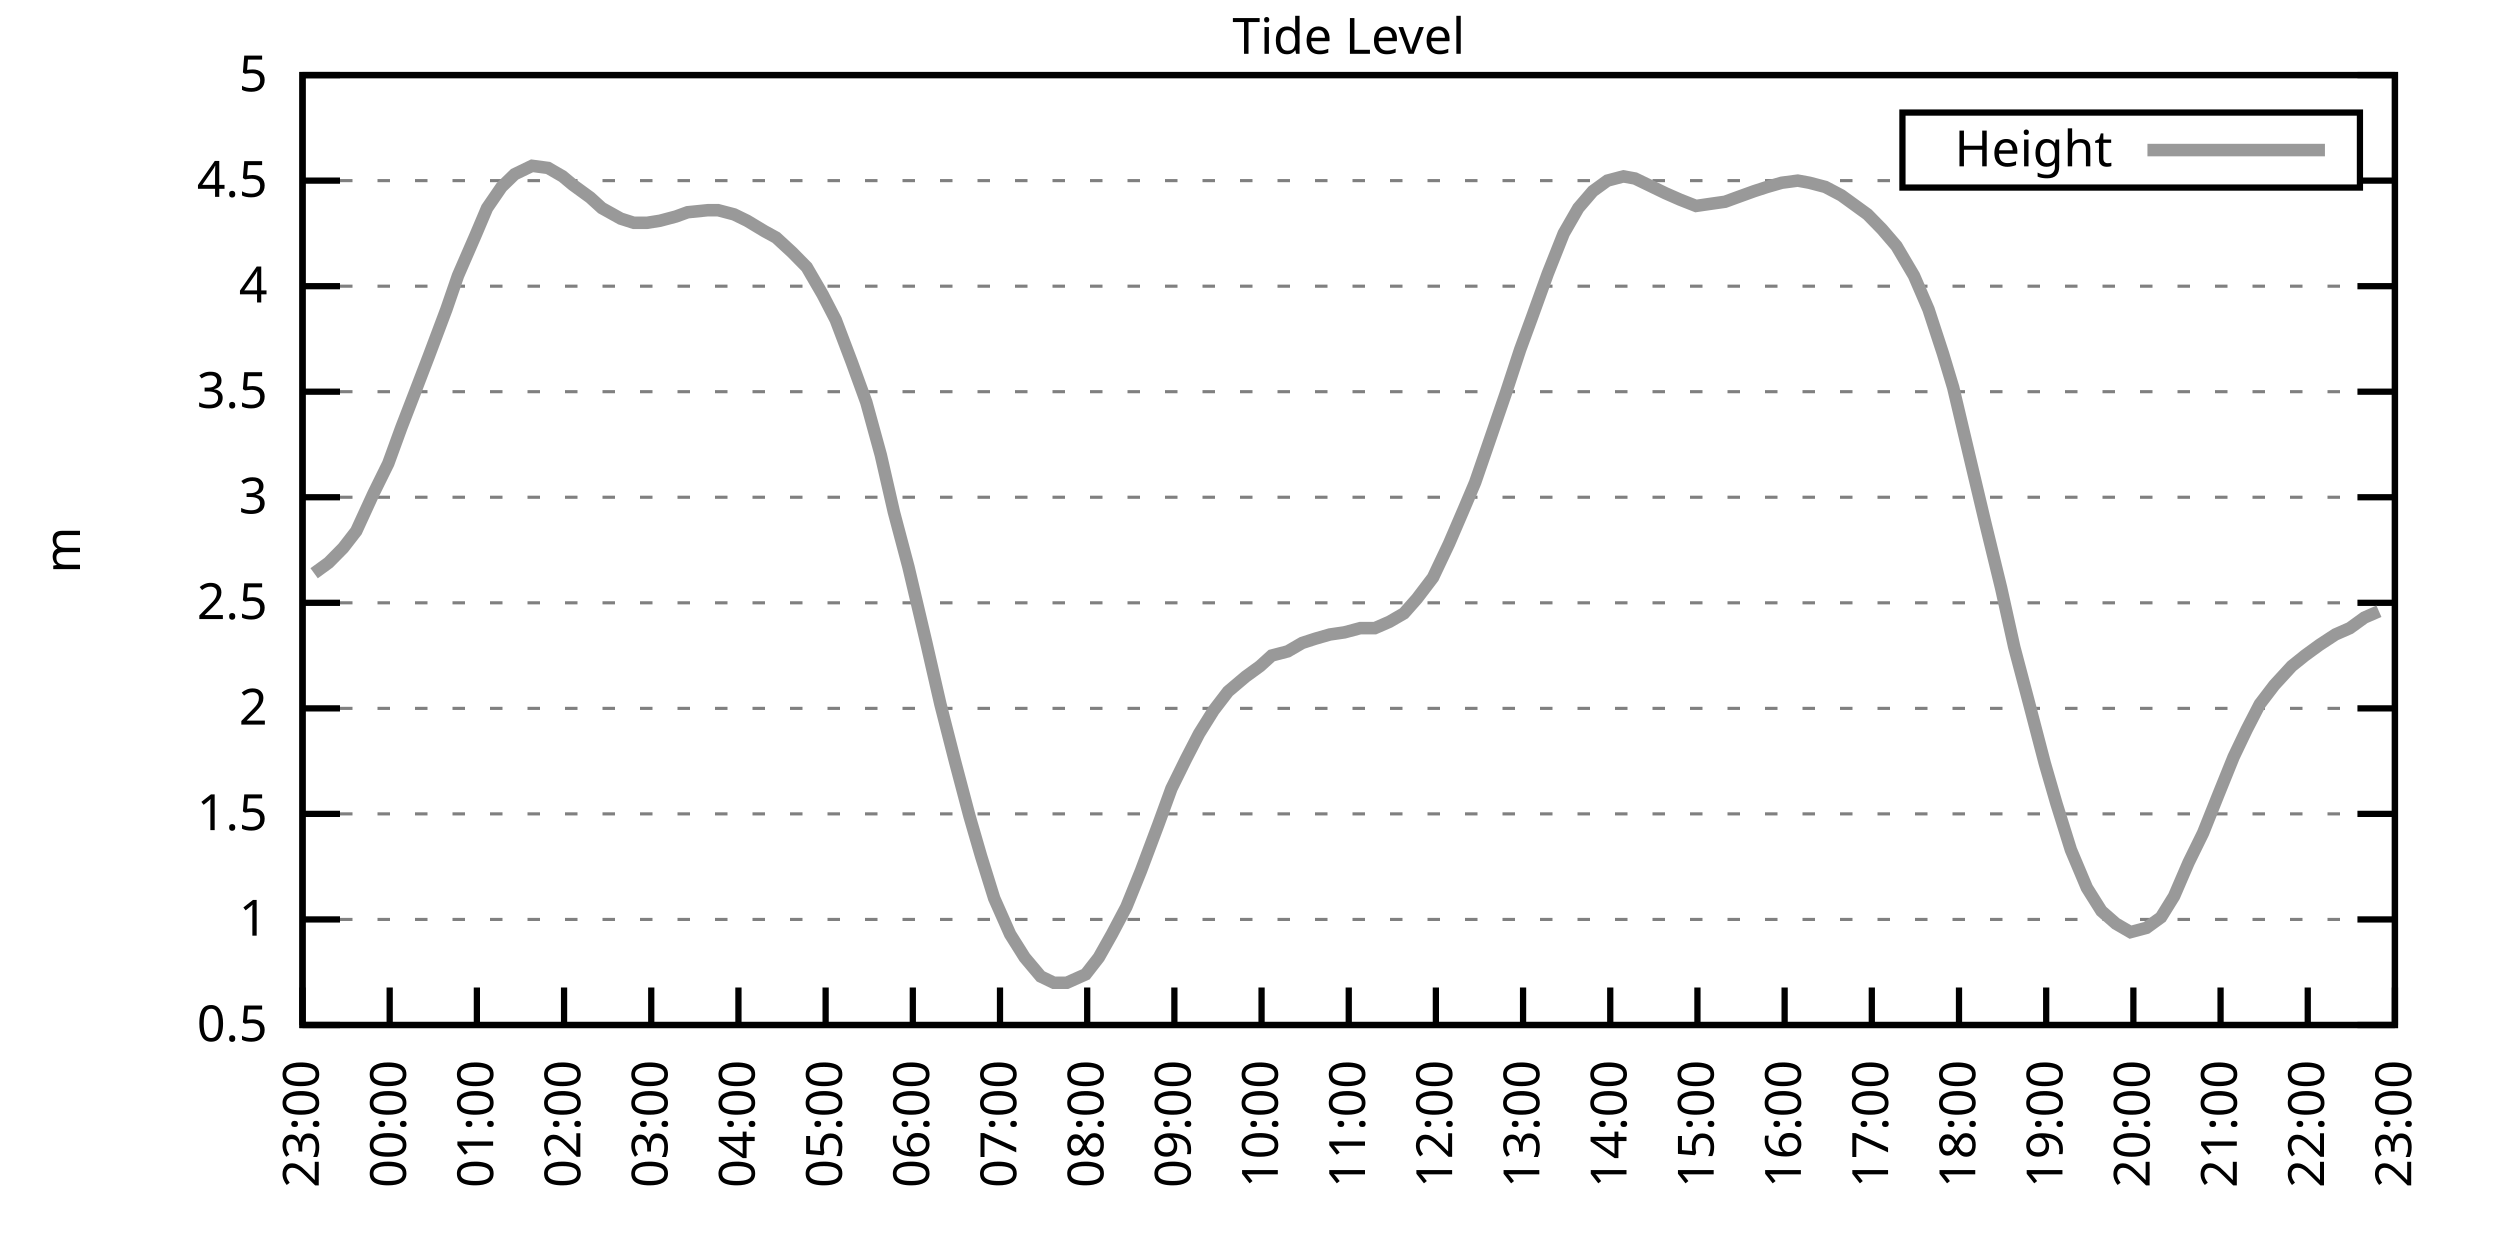
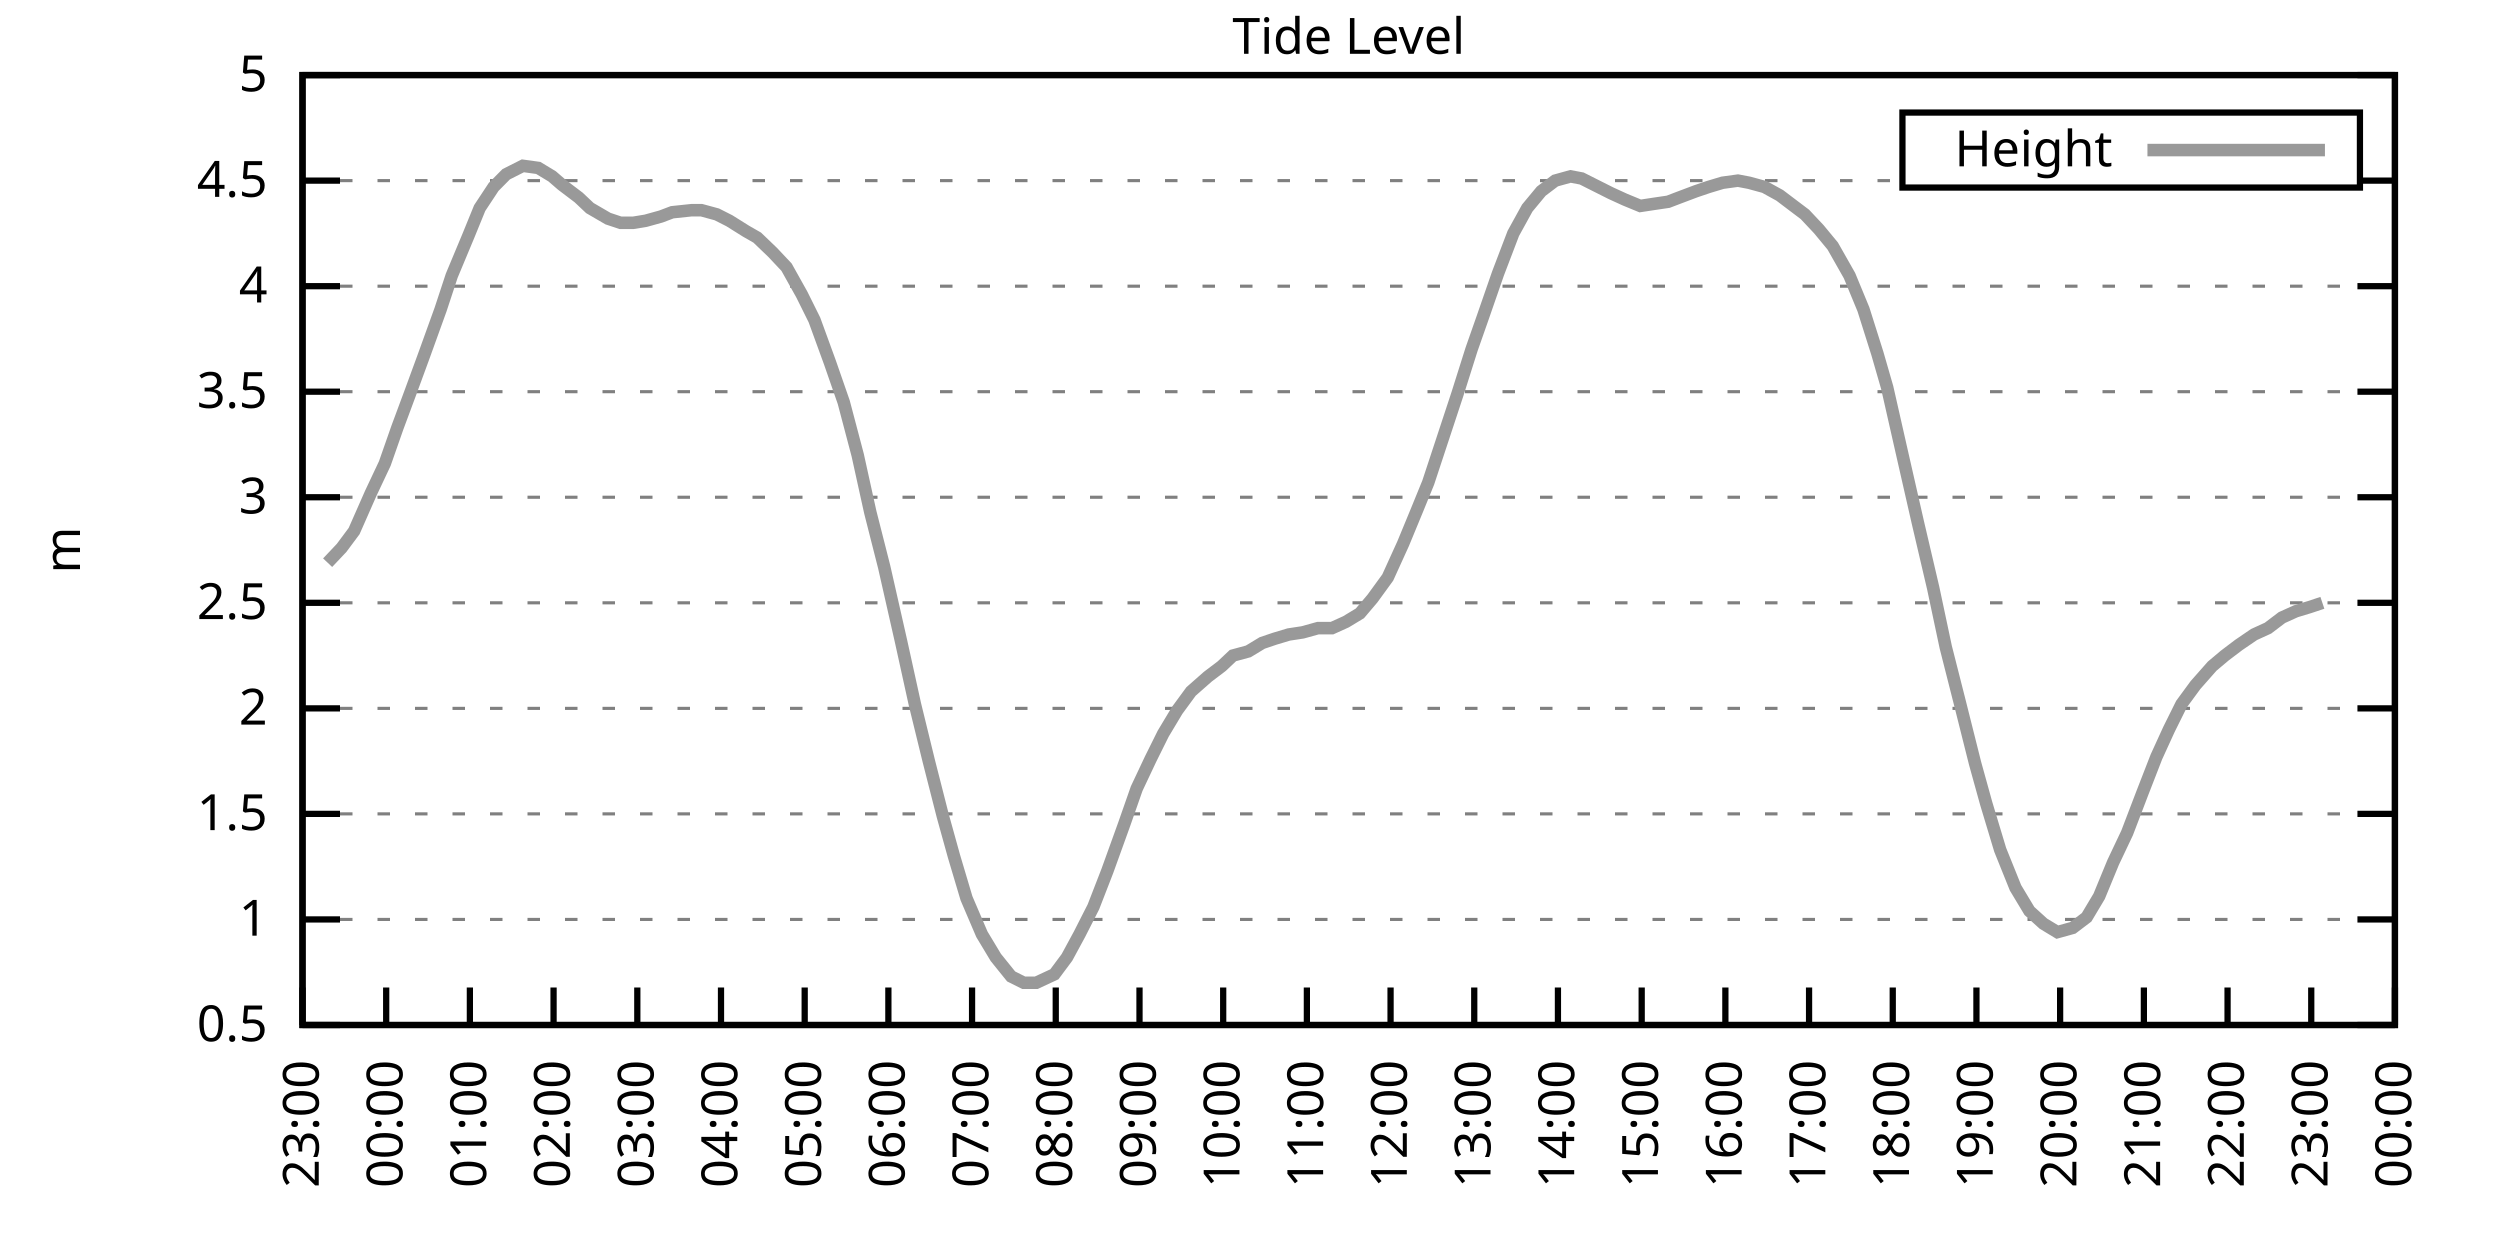
<svg xmlns="http://www.w3.org/2000/svg" xmlns:xlink="http://www.w3.org/1999/xlink" width="400" height="200" viewBox="0 0 400 200">
  <g id="gnuplot_canvas">
    <rect x="0" y="0" width="400" height="200" fill="none" />
    <defs>
      <circle id="gpDot" r="0.5" stroke-width="0.5" stroke="currentColor" />
      <path id="gpPt0" stroke-width="0.333" stroke="currentColor" d="M-1,0 h2 M0,-1 v2" />
      <path id="gpPt1" stroke-width="0.333" stroke="currentColor" d="M-1,-1 L1,1 M1,-1 L-1,1" />
      <path id="gpPt2" stroke-width="0.333" stroke="currentColor" d="M-1,0 L1,0 M0,-1 L0,1 M-1,-1 L1,1 M-1,1 L1,-1" />
      <rect id="gpPt3" stroke-width="0.333" stroke="currentColor" x="-1" y="-1" width="2" height="2" />
      <rect id="gpPt4" stroke-width="0.333" stroke="currentColor" fill="currentColor" x="-1" y="-1" width="2" height="2" />
      <circle id="gpPt5" stroke-width="0.333" stroke="currentColor" cx="0" cy="0" r="1" />
      <use xlink:href="#gpPt5" id="gpPt6" fill="currentColor" stroke="none" />
      <path id="gpPt7" stroke-width="0.333" stroke="currentColor" d="M0,-1.33 L-1.33,0.67 L1.33,0.67 z" />
      <use xlink:href="#gpPt7" id="gpPt8" fill="currentColor" stroke="none" />
      <use xlink:href="#gpPt7" id="gpPt9" stroke="currentColor" transform="rotate(180)" />
      <use xlink:href="#gpPt9" id="gpPt10" fill="currentColor" stroke="none" />
      <use xlink:href="#gpPt3" id="gpPt11" stroke="currentColor" transform="rotate(45)" />
      <use xlink:href="#gpPt11" id="gpPt12" fill="currentColor" stroke="none" />
      <path id="gpPt13" stroke-width="0.333" stroke="currentColor" d="M0,1.330 L1.265,0.411 L0.782,-1.067 L-0.782,-1.076 L-1.265,0.411 z" />
      <use xlink:href="#gpPt13" id="gpPt14" fill="currentColor" stroke="none" />
      <filter id="textbox" filterUnits="objectBoundingBox" x="0" y="0" height="1" width="1">
        <feFlood flood-color="white" flood-opacity="1" result="bgnd" />
        <feComposite in="SourceGraphic" in2="bgnd" operator="atop" />
      </filter>
      <filter id="greybox" filterUnits="objectBoundingBox" x="0" y="0" height="1" width="1">
        <feFlood flood-color="lightgrey" flood-opacity="1" result="grey" />
        <feComposite in="SourceGraphic" in2="grey" operator="atop" />
      </filter>
    </defs>
    <g fill="none" color="white" stroke="currentColor" stroke-width="1.00" stroke-linecap="butt" stroke-linejoin="miter">
</g>
    <g fill="none" color="black" stroke="currentColor" stroke-width="1.00" stroke-linecap="butt" stroke-linejoin="miter">
      <g stroke="none" shape-rendering="crispEdges">
        <polygon fill="rgb(255, 255, 255)" points="48.40,164.00 383.18,164.00 383.18,12.02 48.40,12.02 " />
      </g>
    </g>
    <g fill="none" color="black" stroke="currentColor" stroke-width="1.00" stroke-linecap="butt" stroke-linejoin="miter">
</g>
    <g fill="none" color="black" stroke="black" stroke-width="0.50" stroke-linecap="butt" stroke-linejoin="miter">
</g>
    <g fill="none" color="gray" stroke="currentColor" stroke-width="0.50" stroke-linecap="butt" stroke-linejoin="miter">
      <path stroke="gray" stroke-dasharray="2,4" class="gridline" d="M48.40,164.00 L383.19,164.00  " />
    </g>
    <g fill="none" color="gray" stroke="gray" stroke-width="1.00" stroke-linecap="butt" stroke-linejoin="miter">
</g>
    <g fill="none" color="black" stroke="currentColor" stroke-width="1.00" stroke-linecap="butt" stroke-linejoin="miter">
      <path stroke="black" d="M48.40,164.00 L54.40,164.00 M383.19,164.00 L377.19,164.00  " />
      <g transform="translate(42.80,166.60)" stroke="none" fill="black" font-family="Sans" font-size="8.00" text-anchor="end">
        <text>
          <tspan font-family="Sans"> 0.5</tspan>
        </text>
      </g>
    </g>
    <g fill="none" color="black" stroke="currentColor" stroke-width="1.00" stroke-linecap="butt" stroke-linejoin="miter">
</g>
    <g fill="none" color="black" stroke="black" stroke-width="0.50" stroke-linecap="butt" stroke-linejoin="miter">
</g>
    <g fill="none" color="gray" stroke="currentColor" stroke-width="0.50" stroke-linecap="butt" stroke-linejoin="miter">
      <path stroke="gray" stroke-dasharray="2,4" class="gridline" d="M48.40,147.11 L383.19,147.11  " />
    </g>
    <g fill="none" color="gray" stroke="gray" stroke-width="1.00" stroke-linecap="butt" stroke-linejoin="miter">
</g>
    <g fill="none" color="black" stroke="currentColor" stroke-width="1.00" stroke-linecap="butt" stroke-linejoin="miter">
      <path stroke="black" d="M48.40,147.11 L54.40,147.11 M383.19,147.11 L377.19,147.11  " />
      <g transform="translate(42.80,149.71)" stroke="none" fill="black" font-family="Sans" font-size="8.00" text-anchor="end">
        <text>
          <tspan font-family="Sans"> 1</tspan>
        </text>
      </g>
    </g>
    <g fill="none" color="black" stroke="currentColor" stroke-width="1.00" stroke-linecap="butt" stroke-linejoin="miter">
</g>
    <g fill="none" color="black" stroke="black" stroke-width="0.50" stroke-linecap="butt" stroke-linejoin="miter">
</g>
    <g fill="none" color="gray" stroke="currentColor" stroke-width="0.50" stroke-linecap="butt" stroke-linejoin="miter">
      <path stroke="gray" stroke-dasharray="2,4" class="gridline" d="M48.40,130.22 L383.19,130.22  " />
    </g>
    <g fill="none" color="gray" stroke="gray" stroke-width="1.00" stroke-linecap="butt" stroke-linejoin="miter">
</g>
    <g fill="none" color="black" stroke="currentColor" stroke-width="1.00" stroke-linecap="butt" stroke-linejoin="miter">
      <path stroke="black" d="M48.40,130.22 L54.40,130.22 M383.19,130.22 L377.19,130.22  " />
      <g transform="translate(42.80,132.82)" stroke="none" fill="black" font-family="Sans" font-size="8.00" text-anchor="end">
        <text>
          <tspan font-family="Sans"> 1.5</tspan>
        </text>
      </g>
    </g>
    <g fill="none" color="black" stroke="currentColor" stroke-width="1.00" stroke-linecap="butt" stroke-linejoin="miter">
</g>
    <g fill="none" color="black" stroke="black" stroke-width="0.50" stroke-linecap="butt" stroke-linejoin="miter">
</g>
    <g fill="none" color="gray" stroke="currentColor" stroke-width="0.50" stroke-linecap="butt" stroke-linejoin="miter">
      <path stroke="gray" stroke-dasharray="2,4" class="gridline" d="M48.40,113.34 L383.19,113.34  " />
    </g>
    <g fill="none" color="gray" stroke="gray" stroke-width="1.00" stroke-linecap="butt" stroke-linejoin="miter">
</g>
    <g fill="none" color="black" stroke="currentColor" stroke-width="1.00" stroke-linecap="butt" stroke-linejoin="miter">
      <path stroke="black" d="M48.40,113.34 L54.40,113.34 M383.19,113.34 L377.19,113.34  " />
      <g transform="translate(42.80,115.94)" stroke="none" fill="black" font-family="Sans" font-size="8.00" text-anchor="end">
        <text>
          <tspan font-family="Sans"> 2</tspan>
        </text>
      </g>
    </g>
    <g fill="none" color="black" stroke="currentColor" stroke-width="1.00" stroke-linecap="butt" stroke-linejoin="miter">
</g>
    <g fill="none" color="black" stroke="black" stroke-width="0.50" stroke-linecap="butt" stroke-linejoin="miter">
</g>
    <g fill="none" color="gray" stroke="currentColor" stroke-width="0.50" stroke-linecap="butt" stroke-linejoin="miter">
      <path stroke="gray" stroke-dasharray="2,4" class="gridline" d="M48.40,96.45 L383.19,96.45  " />
    </g>
    <g fill="none" color="gray" stroke="gray" stroke-width="1.00" stroke-linecap="butt" stroke-linejoin="miter">
</g>
    <g fill="none" color="black" stroke="currentColor" stroke-width="1.00" stroke-linecap="butt" stroke-linejoin="miter">
      <path stroke="black" d="M48.40,96.45 L54.40,96.45 M383.19,96.45 L377.19,96.45  " />
      <g transform="translate(42.80,99.05)" stroke="none" fill="black" font-family="Sans" font-size="8.00" text-anchor="end">
        <text>
          <tspan font-family="Sans"> 2.5</tspan>
        </text>
      </g>
    </g>
    <g fill="none" color="black" stroke="currentColor" stroke-width="1.00" stroke-linecap="butt" stroke-linejoin="miter">
</g>
    <g fill="none" color="black" stroke="black" stroke-width="0.50" stroke-linecap="butt" stroke-linejoin="miter">
</g>
    <g fill="none" color="gray" stroke="currentColor" stroke-width="0.50" stroke-linecap="butt" stroke-linejoin="miter">
      <path stroke="gray" stroke-dasharray="2,4" class="gridline" d="M48.40,79.56 L383.19,79.56  " />
    </g>
    <g fill="none" color="gray" stroke="gray" stroke-width="1.00" stroke-linecap="butt" stroke-linejoin="miter">
</g>
    <g fill="none" color="black" stroke="currentColor" stroke-width="1.00" stroke-linecap="butt" stroke-linejoin="miter">
      <path stroke="black" d="M48.40,79.56 L54.40,79.56 M383.19,79.56 L377.19,79.56  " />
      <g transform="translate(42.80,82.16)" stroke="none" fill="black" font-family="Sans" font-size="8.00" text-anchor="end">
        <text>
          <tspan font-family="Sans"> 3</tspan>
        </text>
      </g>
    </g>
    <g fill="none" color="black" stroke="currentColor" stroke-width="1.00" stroke-linecap="butt" stroke-linejoin="miter">
</g>
    <g fill="none" color="black" stroke="black" stroke-width="0.50" stroke-linecap="butt" stroke-linejoin="miter">
</g>
    <g fill="none" color="gray" stroke="currentColor" stroke-width="0.50" stroke-linecap="butt" stroke-linejoin="miter">
      <path stroke="gray" stroke-dasharray="2,4" class="gridline" d="M48.40,62.67 L383.19,62.67  " />
    </g>
    <g fill="none" color="gray" stroke="gray" stroke-width="1.00" stroke-linecap="butt" stroke-linejoin="miter">
</g>
    <g fill="none" color="black" stroke="currentColor" stroke-width="1.00" stroke-linecap="butt" stroke-linejoin="miter">
      <path stroke="black" d="M48.40,62.67 L54.40,62.67 M383.19,62.67 L377.19,62.67  " />
      <g transform="translate(42.80,65.27)" stroke="none" fill="black" font-family="Sans" font-size="8.00" text-anchor="end">
        <text>
          <tspan font-family="Sans"> 3.5</tspan>
        </text>
      </g>
    </g>
    <g fill="none" color="black" stroke="currentColor" stroke-width="1.00" stroke-linecap="butt" stroke-linejoin="miter">
</g>
    <g fill="none" color="black" stroke="black" stroke-width="0.50" stroke-linecap="butt" stroke-linejoin="miter">
</g>
    <g fill="none" color="gray" stroke="currentColor" stroke-width="0.50" stroke-linecap="butt" stroke-linejoin="miter">
      <path stroke="gray" stroke-dasharray="2,4" class="gridline" d="M48.40,45.79 L383.19,45.79  " />
    </g>
    <g fill="none" color="gray" stroke="gray" stroke-width="1.00" stroke-linecap="butt" stroke-linejoin="miter">
</g>
    <g fill="none" color="black" stroke="currentColor" stroke-width="1.00" stroke-linecap="butt" stroke-linejoin="miter">
      <path stroke="black" d="M48.40,45.79 L54.40,45.79 M383.19,45.79 L377.19,45.79  " />
      <g transform="translate(42.80,48.39)" stroke="none" fill="black" font-family="Sans" font-size="8.00" text-anchor="end">
        <text>
          <tspan font-family="Sans"> 4</tspan>
        </text>
      </g>
    </g>
    <g fill="none" color="black" stroke="currentColor" stroke-width="1.00" stroke-linecap="butt" stroke-linejoin="miter">
</g>
    <g fill="none" color="black" stroke="black" stroke-width="0.50" stroke-linecap="butt" stroke-linejoin="miter">
</g>
    <g fill="none" color="gray" stroke="currentColor" stroke-width="0.50" stroke-linecap="butt" stroke-linejoin="miter">
      <path stroke="gray" stroke-dasharray="2,4" class="gridline" d="M48.40,28.90 L304.39,28.90 M377.59,28.90 L383.19,28.90  " />
    </g>
    <g fill="none" color="gray" stroke="gray" stroke-width="1.00" stroke-linecap="butt" stroke-linejoin="miter">
</g>
    <g fill="none" color="black" stroke="currentColor" stroke-width="1.00" stroke-linecap="butt" stroke-linejoin="miter">
      <path stroke="black" d="M48.40,28.90 L54.40,28.90 M383.19,28.90 L377.19,28.90  " />
      <g transform="translate(42.80,31.50)" stroke="none" fill="black" font-family="Sans" font-size="8.00" text-anchor="end">
        <text>
          <tspan font-family="Sans"> 4.5</tspan>
        </text>
      </g>
    </g>
    <g fill="none" color="black" stroke="currentColor" stroke-width="1.00" stroke-linecap="butt" stroke-linejoin="miter">
</g>
    <g fill="none" color="black" stroke="black" stroke-width="0.50" stroke-linecap="butt" stroke-linejoin="miter">
</g>
    <g fill="none" color="gray" stroke="currentColor" stroke-width="0.50" stroke-linecap="butt" stroke-linejoin="miter">
      <path stroke="gray" stroke-dasharray="2,4" class="gridline" d="M48.40,12.01 L383.19,12.01  " />
    </g>
    <g fill="none" color="gray" stroke="gray" stroke-width="1.00" stroke-linecap="butt" stroke-linejoin="miter">
</g>
    <g fill="none" color="black" stroke="currentColor" stroke-width="1.00" stroke-linecap="butt" stroke-linejoin="miter">
      <path stroke="black" d="M48.40,12.01 L54.40,12.01 M383.19,12.01 L377.19,12.01  " />
      <g transform="translate(42.80,14.61)" stroke="none" fill="black" font-family="Sans" font-size="8.00" text-anchor="end">
        <text>
          <tspan font-family="Sans"> 5</tspan>
        </text>
      </g>
    </g>
    <g fill="none" color="black" stroke="currentColor" stroke-width="1.00" stroke-linecap="butt" stroke-linejoin="miter">
      <path stroke="black" d="M48.40,164.00 L48.40,158.00  " />
      <g transform="translate(51.00,169.60) rotate(270.00)" stroke="none" fill="black" font-family="Sans" font-size="8.00" text-anchor="end">
        <text>
          <tspan font-family="Sans">23:00</tspan>
        </text>
      </g>
    </g>
    <g fill="none" color="black" stroke="currentColor" stroke-width="1.00" stroke-linecap="butt" stroke-linejoin="miter">
-       <path stroke="black" d="M62.35,164.00 L62.35,158.00  " />
-       <g transform="translate(64.95,169.60) rotate(270.00)" stroke="none" fill="black" font-family="Sans" font-size="8.00" text-anchor="end">
+       <path stroke="black" d="M61.79,164.00 L61.79,158.00  " />
+       <g transform="translate(64.39,169.60) rotate(270.00)" stroke="none" fill="black" font-family="Sans" font-size="8.00" text-anchor="end">
        <text>
          <tspan font-family="Sans">00:00</tspan>
        </text>
      </g>
    </g>
    <g fill="none" color="black" stroke="currentColor" stroke-width="1.00" stroke-linecap="butt" stroke-linejoin="miter">
-       <path stroke="black" d="M76.30,164.00 L76.30,158.00  " />
-       <g transform="translate(78.90,169.60) rotate(270.00)" stroke="none" fill="black" font-family="Sans" font-size="8.00" text-anchor="end">
+       <path stroke="black" d="M75.18,164.00 L75.18,158.00  " />
+       <g transform="translate(77.78,169.60) rotate(270.00)" stroke="none" fill="black" font-family="Sans" font-size="8.00" text-anchor="end">
        <text>
          <tspan font-family="Sans">01:00</tspan>
        </text>
      </g>
    </g>
    <g fill="none" color="black" stroke="currentColor" stroke-width="1.00" stroke-linecap="butt" stroke-linejoin="miter">
-       <path stroke="black" d="M90.25,164.00 L90.25,158.00  " />
-       <g transform="translate(92.85,169.60) rotate(270.00)" stroke="none" fill="black" font-family="Sans" font-size="8.00" text-anchor="end">
+       <path stroke="black" d="M88.57,164.00 L88.57,158.00  " />
+       <g transform="translate(91.17,169.60) rotate(270.00)" stroke="none" fill="black" font-family="Sans" font-size="8.00" text-anchor="end">
        <text>
          <tspan font-family="Sans">02:00</tspan>
        </text>
      </g>
    </g>
    <g fill="none" color="black" stroke="currentColor" stroke-width="1.00" stroke-linecap="butt" stroke-linejoin="miter">
-       <path stroke="black" d="M104.20,164.00 L104.20,158.00  " />
-       <g transform="translate(106.80,169.60) rotate(270.00)" stroke="none" fill="black" font-family="Sans" font-size="8.00" text-anchor="end">
+       <path stroke="black" d="M101.97,164.00 L101.97,158.00  " />
+       <g transform="translate(104.57,169.60) rotate(270.00)" stroke="none" fill="black" font-family="Sans" font-size="8.00" text-anchor="end">
        <text>
          <tspan font-family="Sans">03:00</tspan>
        </text>
      </g>
    </g>
    <g fill="none" color="black" stroke="currentColor" stroke-width="1.00" stroke-linecap="butt" stroke-linejoin="miter">
-       <path stroke="black" d="M118.15,164.00 L118.15,158.00  " />
-       <g transform="translate(120.75,169.60) rotate(270.00)" stroke="none" fill="black" font-family="Sans" font-size="8.00" text-anchor="end">
+       <path stroke="black" d="M115.36,164.00 L115.36,158.00  " />
+       <g transform="translate(117.96,169.60) rotate(270.00)" stroke="none" fill="black" font-family="Sans" font-size="8.00" text-anchor="end">
        <text>
          <tspan font-family="Sans">04:00</tspan>
        </text>
      </g>
    </g>
    <g fill="none" color="black" stroke="currentColor" stroke-width="1.00" stroke-linecap="butt" stroke-linejoin="miter">
-       <path stroke="black" d="M132.10,164.00 L132.10,158.00  " />
-       <g transform="translate(134.70,169.60) rotate(270.00)" stroke="none" fill="black" font-family="Sans" font-size="8.00" text-anchor="end">
+       <path stroke="black" d="M128.75,164.00 L128.75,158.00  " />
+       <g transform="translate(131.35,169.60) rotate(270.00)" stroke="none" fill="black" font-family="Sans" font-size="8.00" text-anchor="end">
        <text>
          <tspan font-family="Sans">05:00</tspan>
        </text>
      </g>
    </g>
    <g fill="none" color="black" stroke="currentColor" stroke-width="1.00" stroke-linecap="butt" stroke-linejoin="miter">
-       <path stroke="black" d="M146.05,164.00 L146.05,158.00  " />
-       <g transform="translate(148.65,169.60) rotate(270.00)" stroke="none" fill="black" font-family="Sans" font-size="8.00" text-anchor="end">
+       <path stroke="black" d="M142.14,164.00 L142.14,158.00  " />
+       <g transform="translate(144.74,169.60) rotate(270.00)" stroke="none" fill="black" font-family="Sans" font-size="8.00" text-anchor="end">
        <text>
          <tspan font-family="Sans">06:00</tspan>
        </text>
      </g>
    </g>
    <g fill="none" color="black" stroke="currentColor" stroke-width="1.00" stroke-linecap="butt" stroke-linejoin="miter">
-       <path stroke="black" d="M160.00,164.00 L160.00,158.00  " />
-       <g transform="translate(162.60,169.60) rotate(270.00)" stroke="none" fill="black" font-family="Sans" font-size="8.00" text-anchor="end">
+       <path stroke="black" d="M155.53,164.00 L155.53,158.00  " />
+       <g transform="translate(158.13,169.60) rotate(270.00)" stroke="none" fill="black" font-family="Sans" font-size="8.00" text-anchor="end">
        <text>
          <tspan font-family="Sans">07:00</tspan>
        </text>
      </g>
    </g>
    <g fill="none" color="black" stroke="currentColor" stroke-width="1.00" stroke-linecap="butt" stroke-linejoin="miter">
-       <path stroke="black" d="M173.95,164.00 L173.95,158.00  " />
-       <g transform="translate(176.55,169.60) rotate(270.00)" stroke="none" fill="black" font-family="Sans" font-size="8.00" text-anchor="end">
+       <path stroke="black" d="M168.92,164.00 L168.92,158.00  " />
+       <g transform="translate(171.52,169.60) rotate(270.00)" stroke="none" fill="black" font-family="Sans" font-size="8.00" text-anchor="end">
        <text>
          <tspan font-family="Sans">08:00</tspan>
        </text>
      </g>
    </g>
    <g fill="none" color="black" stroke="currentColor" stroke-width="1.00" stroke-linecap="butt" stroke-linejoin="miter">
-       <path stroke="black" d="M187.90,164.00 L187.90,158.00  " />
-       <g transform="translate(190.50,169.60) rotate(270.00)" stroke="none" fill="black" font-family="Sans" font-size="8.00" text-anchor="end">
+       <path stroke="black" d="M182.32,164.00 L182.32,158.00  " />
+       <g transform="translate(184.92,169.60) rotate(270.00)" stroke="none" fill="black" font-family="Sans" font-size="8.00" text-anchor="end">
        <text>
          <tspan font-family="Sans">09:00</tspan>
        </text>
      </g>
    </g>
    <g fill="none" color="black" stroke="currentColor" stroke-width="1.00" stroke-linecap="butt" stroke-linejoin="miter">
-       <path stroke="black" d="M201.85,164.00 L201.85,158.00  " />
-       <g transform="translate(204.45,169.60) rotate(270.00)" stroke="none" fill="black" font-family="Sans" font-size="8.00" text-anchor="end">
+       <path stroke="black" d="M195.71,164.00 L195.71,158.00  " />
+       <g transform="translate(198.31,169.60) rotate(270.00)" stroke="none" fill="black" font-family="Sans" font-size="8.00" text-anchor="end">
        <text>
          <tspan font-family="Sans">10:00</tspan>
        </text>
      </g>
    </g>
    <g fill="none" color="black" stroke="currentColor" stroke-width="1.00" stroke-linecap="butt" stroke-linejoin="miter">
-       <path stroke="black" d="M215.80,164.00 L215.80,158.00  " />
-       <g transform="translate(218.40,169.60) rotate(270.00)" stroke="none" fill="black" font-family="Sans" font-size="8.00" text-anchor="end">
+       <path stroke="black" d="M209.10,164.00 L209.10,158.00  " />
+       <g transform="translate(211.70,169.60) rotate(270.00)" stroke="none" fill="black" font-family="Sans" font-size="8.00" text-anchor="end">
        <text>
          <tspan font-family="Sans">11:00</tspan>
        </text>
      </g>
    </g>
    <g fill="none" color="black" stroke="currentColor" stroke-width="1.00" stroke-linecap="butt" stroke-linejoin="miter">
-       <path stroke="black" d="M229.74,164.00 L229.74,158.00  " />
-       <g transform="translate(232.34,169.60) rotate(270.00)" stroke="none" fill="black" font-family="Sans" font-size="8.00" text-anchor="end">
+       <path stroke="black" d="M222.49,164.00 L222.49,158.00  " />
+       <g transform="translate(225.09,169.60) rotate(270.00)" stroke="none" fill="black" font-family="Sans" font-size="8.00" text-anchor="end">
        <text>
          <tspan font-family="Sans">12:00</tspan>
        </text>
      </g>
    </g>
    <g fill="none" color="black" stroke="currentColor" stroke-width="1.00" stroke-linecap="butt" stroke-linejoin="miter">
-       <path stroke="black" d="M243.69,164.00 L243.69,158.00  " />
-       <g transform="translate(246.29,169.60) rotate(270.00)" stroke="none" fill="black" font-family="Sans" font-size="8.00" text-anchor="end">
+       <path stroke="black" d="M235.88,164.00 L235.88,158.00  " />
+       <g transform="translate(238.48,169.60) rotate(270.00)" stroke="none" fill="black" font-family="Sans" font-size="8.00" text-anchor="end">
        <text>
          <tspan font-family="Sans">13:00</tspan>
        </text>
      </g>
    </g>
    <g fill="none" color="black" stroke="currentColor" stroke-width="1.00" stroke-linecap="butt" stroke-linejoin="miter">
-       <path stroke="black" d="M257.64,164.00 L257.64,158.00  " />
-       <g transform="translate(260.24,169.60) rotate(270.00)" stroke="none" fill="black" font-family="Sans" font-size="8.00" text-anchor="end">
+       <path stroke="black" d="M249.27,164.00 L249.27,158.00  " />
+       <g transform="translate(251.87,169.60) rotate(270.00)" stroke="none" fill="black" font-family="Sans" font-size="8.00" text-anchor="end">
        <text>
          <tspan font-family="Sans">14:00</tspan>
        </text>
      </g>
    </g>
    <g fill="none" color="black" stroke="currentColor" stroke-width="1.00" stroke-linecap="butt" stroke-linejoin="miter">
-       <path stroke="black" d="M271.59,164.00 L271.59,158.00  " />
-       <g transform="translate(274.19,169.60) rotate(270.00)" stroke="none" fill="black" font-family="Sans" font-size="8.00" text-anchor="end">
+       <path stroke="black" d="M262.67,164.00 L262.67,158.00  " />
+       <g transform="translate(265.27,169.60) rotate(270.00)" stroke="none" fill="black" font-family="Sans" font-size="8.00" text-anchor="end">
        <text>
          <tspan font-family="Sans">15:00</tspan>
        </text>
      </g>
    </g>
    <g fill="none" color="black" stroke="currentColor" stroke-width="1.00" stroke-linecap="butt" stroke-linejoin="miter">
-       <path stroke="black" d="M285.54,164.00 L285.54,158.00  " />
-       <g transform="translate(288.14,169.60) rotate(270.00)" stroke="none" fill="black" font-family="Sans" font-size="8.00" text-anchor="end">
+       <path stroke="black" d="M276.06,164.00 L276.06,158.00  " />
+       <g transform="translate(278.66,169.60) rotate(270.00)" stroke="none" fill="black" font-family="Sans" font-size="8.00" text-anchor="end">
        <text>
          <tspan font-family="Sans">16:00</tspan>
        </text>
      </g>
    </g>
    <g fill="none" color="black" stroke="currentColor" stroke-width="1.00" stroke-linecap="butt" stroke-linejoin="miter">
-       <path stroke="black" d="M299.49,164.00 L299.49,158.00  " />
-       <g transform="translate(302.09,169.60) rotate(270.00)" stroke="none" fill="black" font-family="Sans" font-size="8.00" text-anchor="end">
+       <path stroke="black" d="M289.45,164.00 L289.45,158.00  " />
+       <g transform="translate(292.05,169.60) rotate(270.00)" stroke="none" fill="black" font-family="Sans" font-size="8.00" text-anchor="end">
        <text>
          <tspan font-family="Sans">17:00</tspan>
        </text>
      </g>
    </g>
    <g fill="none" color="black" stroke="currentColor" stroke-width="1.00" stroke-linecap="butt" stroke-linejoin="miter">
-       <path stroke="black" d="M313.44,164.00 L313.44,158.00  " />
-       <g transform="translate(316.04,169.60) rotate(270.00)" stroke="none" fill="black" font-family="Sans" font-size="8.00" text-anchor="end">
+       <path stroke="black" d="M302.84,164.00 L302.84,158.00  " />
+       <g transform="translate(305.44,169.60) rotate(270.00)" stroke="none" fill="black" font-family="Sans" font-size="8.00" text-anchor="end">
        <text>
          <tspan font-family="Sans">18:00</tspan>
        </text>
      </g>
    </g>
    <g fill="none" color="black" stroke="currentColor" stroke-width="1.00" stroke-linecap="butt" stroke-linejoin="miter">
-       <path stroke="black" d="M327.39,164.00 L327.39,158.00  " />
-       <g transform="translate(329.99,169.60) rotate(270.00)" stroke="none" fill="black" font-family="Sans" font-size="8.00" text-anchor="end">
+       <path stroke="black" d="M316.23,164.00 L316.23,158.00  " />
+       <g transform="translate(318.83,169.60) rotate(270.00)" stroke="none" fill="black" font-family="Sans" font-size="8.00" text-anchor="end">
        <text>
          <tspan font-family="Sans">19:00</tspan>
        </text>
      </g>
    </g>
    <g fill="none" color="black" stroke="currentColor" stroke-width="1.00" stroke-linecap="butt" stroke-linejoin="miter">
-       <path stroke="black" d="M341.34,164.00 L341.34,158.00  " />
-       <g transform="translate(343.94,169.60) rotate(270.00)" stroke="none" fill="black" font-family="Sans" font-size="8.00" text-anchor="end">
+       <path stroke="black" d="M329.62,164.00 L329.62,158.00  " />
+       <g transform="translate(332.22,169.60) rotate(270.00)" stroke="none" fill="black" font-family="Sans" font-size="8.00" text-anchor="end">
        <text>
          <tspan font-family="Sans">20:00</tspan>
        </text>
      </g>
    </g>
    <g fill="none" color="black" stroke="currentColor" stroke-width="1.00" stroke-linecap="butt" stroke-linejoin="miter">
-       <path stroke="black" d="M355.29,164.00 L355.29,158.00  " />
-       <g transform="translate(357.89,169.60) rotate(270.00)" stroke="none" fill="black" font-family="Sans" font-size="8.00" text-anchor="end">
+       <path stroke="black" d="M343.02,164.00 L343.02,158.00  " />
+       <g transform="translate(345.62,169.60) rotate(270.00)" stroke="none" fill="black" font-family="Sans" font-size="8.00" text-anchor="end">
        <text>
          <tspan font-family="Sans">21:00</tspan>
        </text>
      </g>
    </g>
    <g fill="none" color="black" stroke="currentColor" stroke-width="1.00" stroke-linecap="butt" stroke-linejoin="miter">
-       <path stroke="black" d="M369.24,164.00 L369.24,158.00  " />
-       <g transform="translate(371.84,169.60) rotate(270.00)" stroke="none" fill="black" font-family="Sans" font-size="8.00" text-anchor="end">
+       <path stroke="black" d="M356.41,164.00 L356.41,158.00  " />
+       <g transform="translate(359.01,169.60) rotate(270.00)" stroke="none" fill="black" font-family="Sans" font-size="8.00" text-anchor="end">
        <text>
          <tspan font-family="Sans">22:00</tspan>
+         </text>
+       </g>
+     </g>
+     <g fill="none" color="black" stroke="currentColor" stroke-width="1.00" stroke-linecap="butt" stroke-linejoin="miter">
+       <path stroke="black" d="M369.80,164.00 L369.80,158.00  " />
+       <g transform="translate(372.40,169.60) rotate(270.00)" stroke="none" fill="black" font-family="Sans" font-size="8.00" text-anchor="end">
+         <text>
+           <tspan font-family="Sans">23:00</tspan>
        </text>
      </g>
    </g>
    <g fill="none" color="black" stroke="currentColor" stroke-width="1.00" stroke-linecap="butt" stroke-linejoin="miter">
      <path stroke="black" d="M383.19,164.00 L383.19,158.00  " />
      <g transform="translate(385.79,169.60) rotate(270.00)" stroke="none" fill="black" font-family="Sans" font-size="8.00" text-anchor="end">
        <text>
-           <tspan font-family="Sans">23:00</tspan>
+           <tspan font-family="Sans">00:00</tspan>
        </text>
      </g>
    </g>
    <g fill="none" color="black" stroke="currentColor" stroke-width="1.00" stroke-linecap="butt" stroke-linejoin="miter">
</g>
    <g fill="none" color="black" stroke="currentColor" stroke-width="1.00" stroke-linecap="butt" stroke-linejoin="miter">
      <path stroke="black" d="M48.40,12.01 L48.40,164.00 L383.19,164.00 L383.19,12.01 L48.40,12.01 Z  " />
    </g>
    <g fill="none" color="black" stroke="currentColor" stroke-width="1.00" stroke-linecap="butt" stroke-linejoin="miter">
</g>
    <g fill="none" color="black" stroke="currentColor" stroke-width="1.00" stroke-linecap="butt" stroke-linejoin="miter">
      <path stroke="black" d="M304.39,30.01 L304.39,18.01 L377.59,18.01 L377.59,30.01 L304.39,30.01 Z  " />
    </g>
    <g id="Tide_level_plot_1">
      <g fill="none" color="white" stroke="black" stroke-width="2.00" stroke-linecap="butt" stroke-linejoin="miter">
</g>
      <g fill="none" color="black" stroke="currentColor" stroke-width="2.00" stroke-linecap="butt" stroke-linejoin="miter">
        <g transform="translate(337.99,26.61)" stroke="none" fill="black" font-family="Sans" font-size="8.00" text-anchor="end">
          <text>
            <tspan font-family="Sans">Height</tspan>
          </text>
        </g>
      </g>
      <g fill="none" color="black" stroke="currentColor" stroke-width="2.00" stroke-linecap="butt" stroke-linejoin="miter">
-         <path stroke="rgb(153, 153, 153)" d="M343.59,24.01 L371.99,24.01 M50.26,91.72 L52.58,90.03 L54.91,87.67 L57.00,84.97 L59.79,78.89 L62.12,74.16   L64.21,68.42 L66.30,63.01 L68.63,56.93 L71.42,49.50 L73.28,44.10 L76.07,37.68 L77.93,33.29 L80.25,29.91   L82.34,27.88 L85.13,26.53 L87.69,26.87 L90.02,28.22 L91.64,29.57 L94.43,31.60 L96.29,33.29 L99.32,34.98   L101.41,35.65 L103.50,35.65 L105.59,35.32 L108.15,34.64 L110.01,33.96 L113.27,33.63 L114.89,33.63 L117.45,34.30   L119.54,35.32 L122.33,37.00 L124.19,38.02 L126.75,40.38 L129.08,42.75 L131.63,47.14 L133.72,51.19 L136.28,57.94   L138.61,64.36 L140.93,72.81 L143.02,81.93 L145.35,90.71 L148.14,102.53 L150.46,112.66 L152.79,121.78 L155.11,130.56   L156.97,136.98 L159.07,143.73 L161.62,149.48 L163.95,153.19 L166.51,156.23 L168.60,157.24 L170.69,157.24 L173.71,155.89   L175.81,153.19 L177.90,149.48 L180.22,145.09 L182.55,139.34 L185.34,131.91 L187.43,126.17 L189.76,121.44 L191.85,117.39   L194.17,113.67 L196.50,110.63 L199.29,108.27 L201.61,106.58 L203.47,104.89 L206.03,104.22 L208.36,102.87 L210.45,102.19   L212.77,101.52 L215.10,101.18 L217.65,100.50 L219.98,100.50 L222.30,99.49 L224.63,98.14 L226.72,95.77 L229.28,92.40   L231.84,86.99 L234.16,81.59 L236.02,77.20 L238.35,70.44 L240.90,63.01 L243.23,55.92 L245.09,50.85 L247.65,43.76   L250.20,37.34 L252.53,33.29 L254.85,30.59 L257.18,28.90 L259.74,28.22 L261.60,28.56 L264.39,29.91 L266.48,30.92   L268.80,31.94 L271.36,32.95 L273.69,32.61 L276.01,32.28 L277.87,31.60 L280.66,30.59 L282.75,29.91 L285.08,29.24   L287.64,28.90 L289.50,29.24 L292.05,29.91 L294.61,31.26 L296.94,32.95 L298.80,34.30 L301.12,36.67 L303.44,39.37   L306.23,44.10 L308.56,49.50 L310.88,56.59 L312.51,62.00 L315.07,72.81 L317.63,83.61 L320.18,94.08 L322.28,103.54   L324.60,112.32 L327.16,122.12 L329.02,128.54 L331.34,135.97 L333.90,142.05 L336.23,145.76 L338.55,147.79 L340.88,149.14   L343.43,148.46 L345.76,146.77 L347.85,143.40 L350.18,137.99 L352.50,133.26 L355.06,126.85 L357.38,121.11 L359.48,116.71   L361.57,112.66 L363.89,109.62 L366.68,106.58 L368.78,104.89 L371.10,103.20 L373.66,101.52 L375.98,100.50 L378.31,98.81   L380.63,97.80  " />
+         <path stroke="rgb(153, 153, 153)" d="M343.59,24.01 L371.99,24.01 M52.42,90.03 L54.65,87.67 L56.66,84.97 L59.34,78.89 L61.57,74.16 L63.58,68.42   L65.59,63.01 L67.82,56.93 L70.50,49.50 L72.28,44.10 L74.96,37.68 L76.75,33.29 L78.98,29.91 L80.99,27.88   L83.66,26.53 L86.12,26.87 L88.35,28.22 L89.91,29.57 L92.59,31.60 L94.38,33.29 L97.28,34.98 L99.29,35.65   L101.30,35.65 L103.31,35.32 L105.76,34.64 L107.55,33.96 L110.67,33.63 L112.23,33.63 L114.69,34.30 L116.70,35.32   L119.38,37.00 L121.16,38.02 L123.62,40.38 L125.85,42.75 L128.30,47.14 L130.31,51.19 L132.77,57.94 L135.00,64.36   L137.23,72.81 L139.24,81.93 L141.47,90.71 L144.15,102.53 L146.38,112.66 L148.61,121.78 L150.85,130.56 L152.63,136.98   L154.64,143.73 L157.10,149.48 L159.33,153.19 L161.78,156.23 L163.79,157.24 L165.80,157.24 L168.70,155.89 L170.71,153.19   L172.72,149.48 L174.95,145.09 L177.18,139.34 L179.86,131.91 L181.87,126.17 L184.10,121.44 L186.11,117.39 L188.34,113.67   L190.57,110.63 L193.25,108.27 L195.48,106.58 L197.27,104.89 L199.73,104.22 L201.96,102.87 L203.97,102.19 L206.20,101.52   L208.43,101.18 L210.88,100.50 L213.12,100.50 L215.35,99.49 L217.58,98.14 L219.59,95.77 L222.04,92.40 L224.50,86.99   L226.73,81.59 L228.52,77.20 L230.75,70.44 L233.20,63.01 L235.44,55.92 L237.22,50.85 L239.68,43.76 L242.13,37.34   L244.36,33.29 L246.60,30.59 L248.83,28.90 L251.28,28.22 L253.07,28.56 L255.75,29.91 L257.76,30.92 L259.99,31.94   L262.44,32.95 L264.67,32.61 L266.91,32.28 L268.69,31.60 L271.37,30.59 L273.38,29.91 L275.61,29.24 L278.07,28.90   L279.85,29.24 L282.31,29.91 L284.76,31.26 L286.99,32.95 L288.78,34.30 L291.01,36.67 L293.24,39.37 L295.92,44.10   L298.15,49.50 L300.39,56.59 L301.95,62.00 L304.40,72.81 L306.86,83.61 L309.31,94.08 L311.32,103.54 L313.55,112.32   L316.01,122.12 L317.79,128.54 L320.03,135.97 L322.48,142.05 L324.71,145.76 L326.95,147.79 L329.18,149.14 L331.63,148.46   L333.86,146.77 L335.87,143.40 L338.10,137.99 L340.34,133.26 L342.79,126.85 L345.02,121.11 L347.03,116.71 L349.04,112.66   L351.27,109.62 L353.95,106.58 L355.96,104.89 L358.19,103.20 L360.65,101.52 L362.88,100.50 L365.11,98.81 L367.34,97.80   L369.58,97.12 L371.58,96.45  " />
      </g>
    </g>
    <g fill="none" color="black" stroke="currentColor" stroke-width="2.00" stroke-linecap="butt" stroke-linejoin="miter">
</g>
    <g fill="none" color="black" stroke="black" stroke-width="1.00" stroke-linecap="butt" stroke-linejoin="miter">
</g>
    <g fill="none" color="black" stroke="currentColor" stroke-width="1.00" stroke-linecap="butt" stroke-linejoin="miter">
      <path stroke="black" d="M48.40,12.01 L48.40,164.00 L383.19,164.00 L383.19,12.01 L48.40,12.01 Z  " />
      <g transform="translate(12.80,88.01) rotate(270.00)" stroke="none" fill="black" font-family="Sans" font-size="8.00" text-anchor="middle">
        <text>
          <tspan font-family="Sans">m</tspan>
        </text>
      </g>
    </g>
    <g fill="none" color="black" stroke="currentColor" stroke-width="1.00" stroke-linecap="butt" stroke-linejoin="miter">
</g>
    <g fill="none" color="black" stroke="currentColor" stroke-width="1.00" stroke-linecap="butt" stroke-linejoin="miter">
      <g transform="translate(215.79,8.61)" stroke="none" fill="black" font-family="Sans" font-size="8.00" text-anchor="middle">
        <text>
          <tspan font-family="Sans">Tide Level</tspan>
        </text>
      </g>
    </g>
    <g fill="none" color="black" stroke="currentColor" stroke-width="1.00" stroke-linecap="butt" stroke-linejoin="miter">
</g>
  </g>
</svg>
